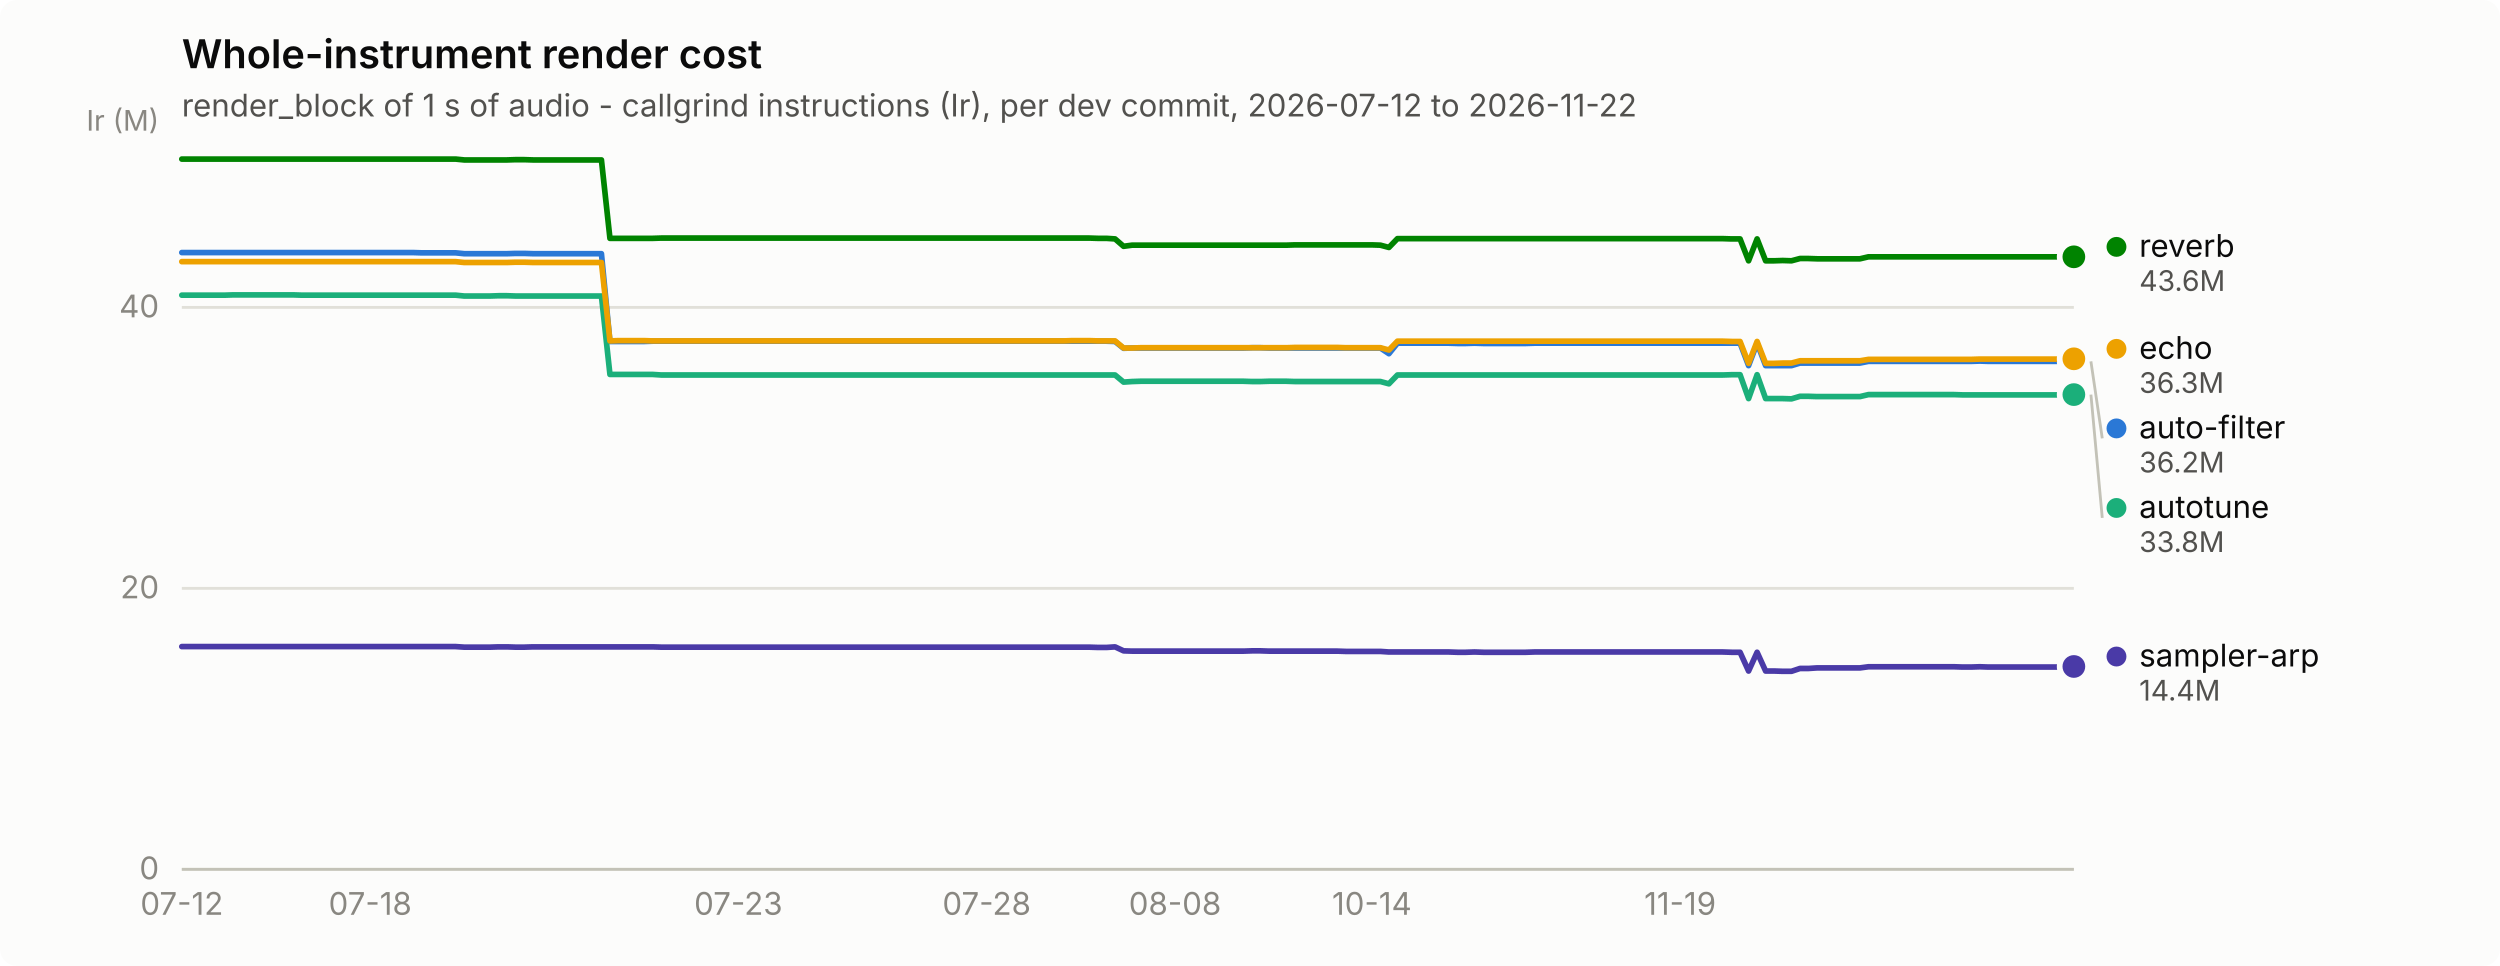
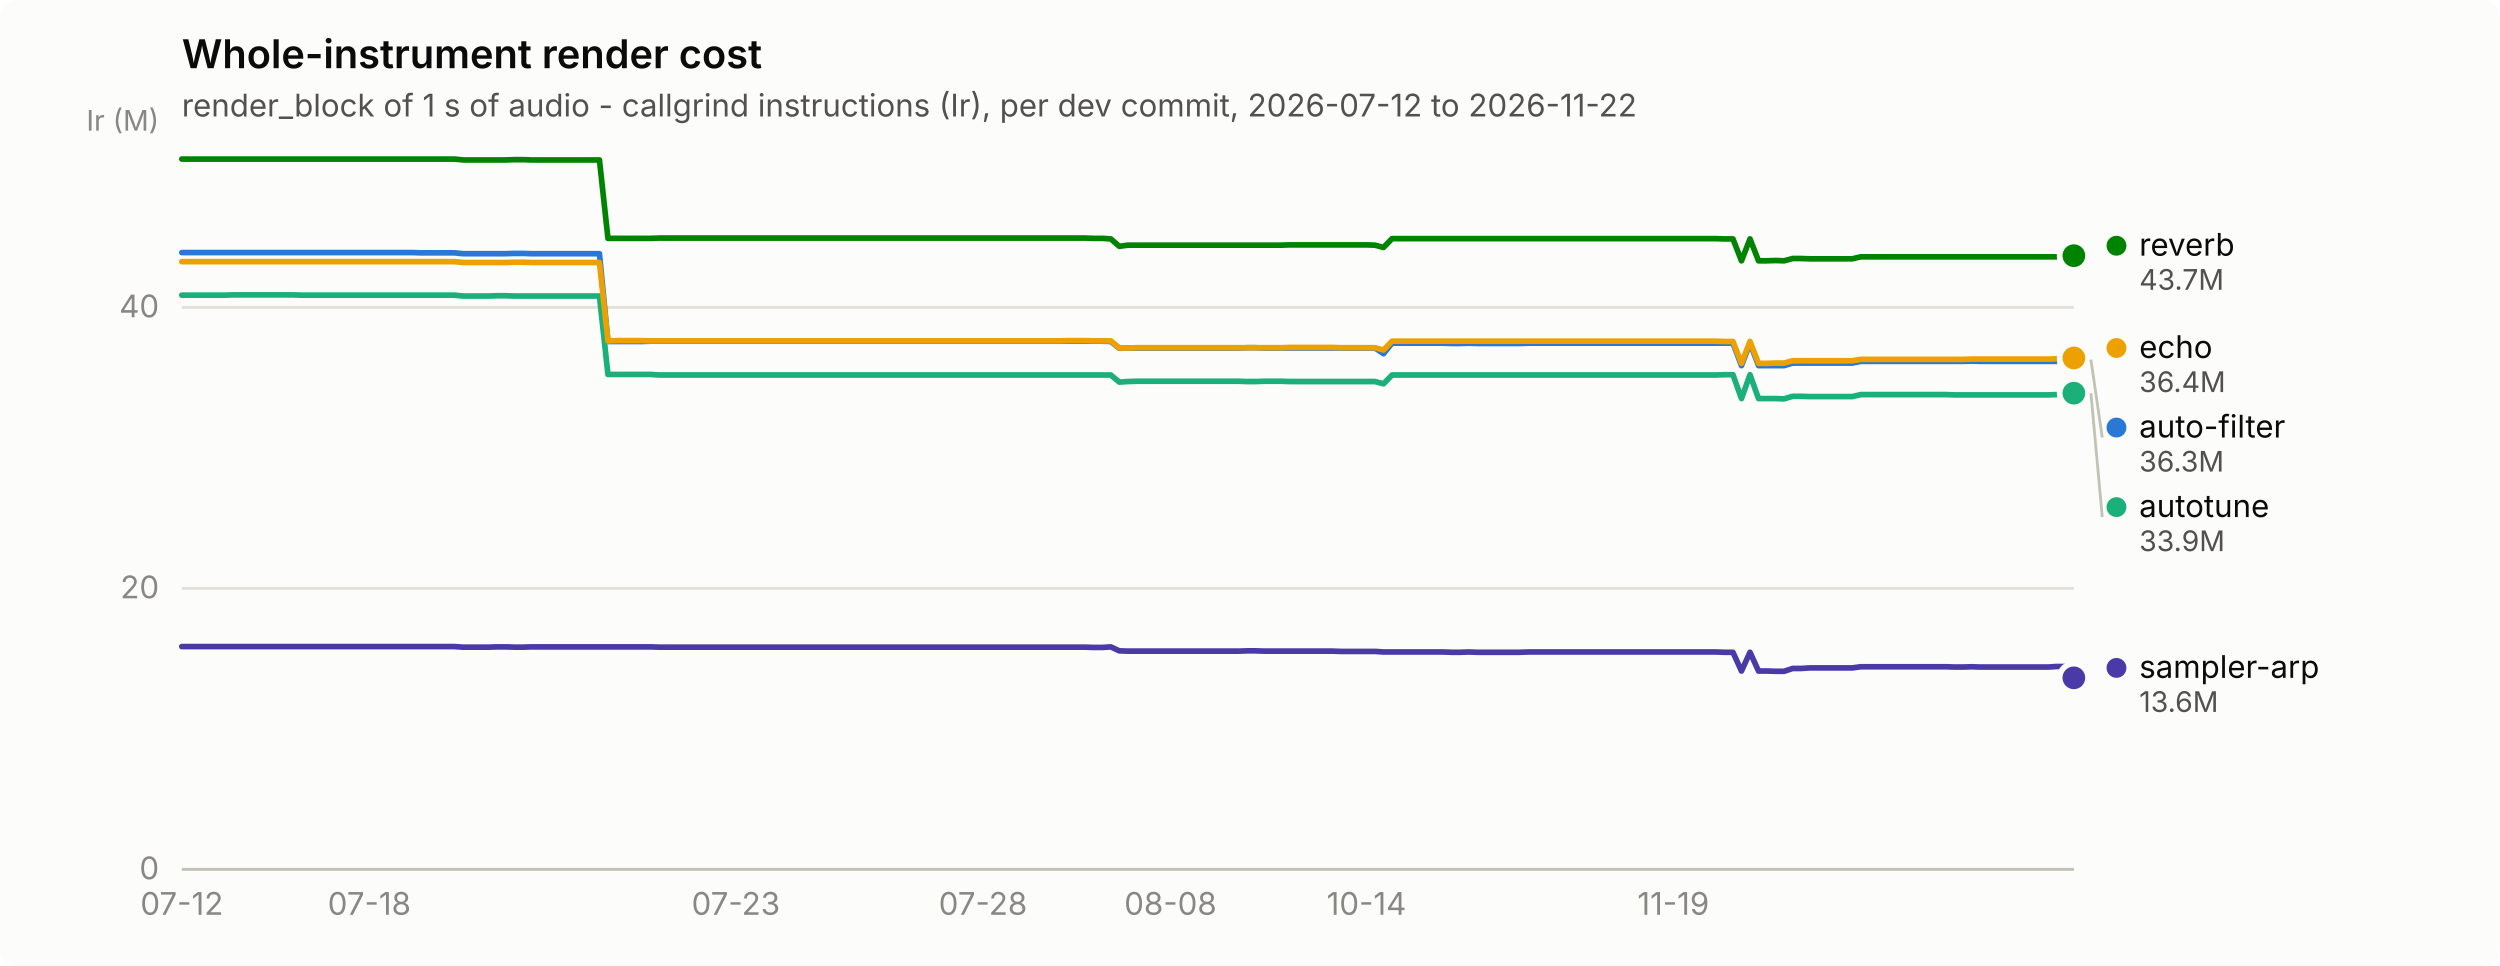
<svg xmlns="http://www.w3.org/2000/svg" width="880" height="340" viewBox="0 0 880 340" role="img" aria-label="Whole-instrument render cost">
  <rect width="880" height="340" rx="6" fill="#fcfcfb" />
  <text x="64" y="24" font-family="system-ui, -apple-system, &quot;Segoe UI&quot;, sans-serif" font-size="14" font-weight="600" fill="#0b0b0b">Whole-instrument render cost</text>
  <text x="64" y="41" font-family="system-ui, -apple-system, &quot;Segoe UI&quot;, sans-serif" font-size="11" fill="#52514e">render_block of 1 s of audio - callgrind instructions (Ir), per dev commit, 2026-07-12 to 2026-11-22</text>
  <line x1="64" y1="306.0" x2="730" y2="306.0" stroke="#e1e0d9" stroke-width="1" />
  <text x="56" y="309.5" text-anchor="end" font-family="system-ui, -apple-system, &quot;Segoe UI&quot;, sans-serif" font-size="11" style="font-variant-numeric: tabular-nums" fill="#898781">0</text>
  <line x1="64" y1="207.1" x2="730" y2="207.1" stroke="#e1e0d9" stroke-width="1" />
  <text x="56" y="210.6" text-anchor="end" font-family="system-ui, -apple-system, &quot;Segoe UI&quot;, sans-serif" font-size="11" style="font-variant-numeric: tabular-nums" fill="#898781">20</text>
  <line x1="64" y1="108.2" x2="730" y2="108.2" stroke="#e1e0d9" stroke-width="1" />
  <text x="56" y="111.7" text-anchor="end" font-family="system-ui, -apple-system, &quot;Segoe UI&quot;, sans-serif" font-size="11" style="font-variant-numeric: tabular-nums" fill="#898781">40</text>
  <text x="56" y="46" text-anchor="end" font-family="system-ui, -apple-system, &quot;Segoe UI&quot;, sans-serif" font-size="10" fill="#898781">Ir (M)</text>
  <line x1="64" y1="306" x2="730" y2="306" stroke="#c3c2b7" stroke-width="1" />
  <text x="64.0" y="322" text-anchor="middle" font-family="system-ui, -apple-system, &quot;Segoe UI&quot;, sans-serif" font-size="11" style="font-variant-numeric: tabular-nums" fill="#898781">07-12</text>
-   <text x="130.3" y="322" text-anchor="middle" font-family="system-ui, -apple-system, &quot;Segoe UI&quot;, sans-serif" font-size="11" style="font-variant-numeric: tabular-nums" fill="#898781">07-18</text>
-   <text x="259.9" y="322" text-anchor="middle" font-family="system-ui, -apple-system, &quot;Segoe UI&quot;, sans-serif" font-size="11" style="font-variant-numeric: tabular-nums" fill="#898781">07-23</text>
-   <text x="347.3" y="322" text-anchor="middle" font-family="system-ui, -apple-system, &quot;Segoe UI&quot;, sans-serif" font-size="11" style="font-variant-numeric: tabular-nums" fill="#898781">07-28</text>
-   <text x="413.6" y="322" text-anchor="middle" font-family="system-ui, -apple-system, &quot;Segoe UI&quot;, sans-serif" font-size="11" style="font-variant-numeric: tabular-nums" fill="#898781">08-08</text>
-   <text x="482.9" y="322" text-anchor="middle" font-family="system-ui, -apple-system, &quot;Segoe UI&quot;, sans-serif" font-size="11" style="font-variant-numeric: tabular-nums" fill="#898781">10-14</text>
-   <text x="591.4" y="322" text-anchor="middle" font-family="system-ui, -apple-system, &quot;Segoe UI&quot;, sans-serif" font-size="11" style="font-variant-numeric: tabular-nums" fill="#898781">11-19</text>
-   <path d="M64.0,88.9 L67.0,88.9 L70.0,88.9 L73.0,88.9 L76.1,88.9 L79.1,88.9 L82.1,88.9 L85.1,88.9 L88.1,88.9 L91.1,88.9 L94.1,88.9 L97.1,88.9 L100.2,88.9 L103.2,88.9 L106.2,88.9 L109.2,88.9 L112.2,88.9 L115.2,88.9 L118.2,88.9 L121.3,88.9 L124.3,88.9 L127.3,88.9 L130.3,88.9 L133.3,88.9 L136.3,88.9 L139.3,88.9 L142.4,88.9 L145.4,88.9 L148.4,89.0 L151.4,89.0 L154.4,89.0 L157.4,89.0 L160.4,89.0 L163.4,89.3 L166.5,89.3 L169.5,89.3 L172.5,89.3 L175.5,89.3 L178.5,89.3 L181.5,89.2 L184.5,89.2 L187.6,89.3 L190.6,89.3 L193.6,89.3 L196.6,89.3 L199.6,89.3 L202.6,89.3 L205.6,89.3 L208.7,89.3 L211.7,89.3 L214.7,120.2 L217.7,120.2 L220.7,120.2 L223.7,120.2 L226.7,120.2 L229.7,120.1 L232.8,120.1 L235.8,120.1 L238.8,120.1 L241.8,120.1 L244.8,120.1 L247.8,120.1 L250.8,120.1 L253.9,120.1 L256.9,120.1 L259.9,120.1 L262.9,120.1 L265.9,120.1 L268.9,120.1 L271.9,120.1 L275.0,120.1 L278.0,120.1 L281.0,120.1 L284.0,120.1 L287.0,120.1 L290.0,120.1 L293.0,120.1 L296.0,120.1 L299.1,120.1 L302.1,120.1 L305.1,120.1 L308.1,120.1 L311.1,120.1 L314.1,120.1 L317.1,120.1 L320.2,120.1 L323.2,120.1 L326.2,120.1 L329.2,120.1 L332.2,120.1 L335.2,120.1 L338.2,120.1 L341.2,120.1 L344.3,120.1 L347.3,120.1 L350.3,120.1 L353.3,120.1 L356.3,120.1 L359.3,120.1 L362.3,120.1 L365.4,120.1 L368.4,120.1 L371.4,120.1 L374.4,120.1 L377.4,120.1 L380.4,120.1 L383.4,120.1 L386.5,120.1 L389.5,120.1 L392.5,120.2 L395.5,122.6 L398.5,122.5 L401.5,122.5 L404.5,122.5 L407.5,122.5 L410.6,122.5 L413.6,122.5 L416.6,122.5 L419.6,122.5 L422.6,122.5 L425.6,122.5 L428.6,122.5 L431.7,122.5 L434.7,122.5 L437.7,122.5 L440.7,122.4 L443.7,122.4 L446.7,122.5 L449.7,122.5 L452.8,122.5 L455.8,122.5 L458.8,122.5 L461.8,122.5 L464.8,122.5 L467.8,122.5 L470.8,122.5 L473.8,122.5 L476.9,122.5 L479.9,122.5 L482.9,122.5 L485.9,122.5 L488.9,124.5 L491.9,120.8 L494.9,120.8 L498.0,120.8 L501.0,120.8 L504.0,120.8 L507.0,120.8 L510.0,120.8 L513.0,120.9 L516.0,120.9 L519.0,120.8 L522.1,120.9 L525.1,120.9 L528.1,120.9 L531.1,120.9 L534.1,120.9 L537.1,120.9 L540.1,120.8 L543.2,120.8 L546.2,120.8 L549.2,120.8 L552.2,120.8 L555.2,120.8 L558.2,120.8 L561.2,120.8 L564.3,120.8 L567.3,120.8 L570.3,120.8 L573.3,120.8 L576.3,120.8 L579.3,120.8 L582.3,120.8 L585.3,120.8 L588.4,120.8 L591.4,120.8 L594.4,120.8 L597.4,120.8 L600.4,120.8 L603.4,120.8 L606.4,120.8 L609.5,120.8 L612.5,120.8 L615.5,128.7 L618.5,120.8 L621.5,128.7 L624.5,128.7 L627.5,128.7 L630.6,128.7 L633.6,127.8 L636.6,127.8 L639.6,127.8 L642.6,127.8 L645.6,127.8 L648.6,127.8 L651.6,127.8 L654.7,127.8 L657.7,127.2 L660.7,127.2 L663.7,127.2 L666.7,127.2 L669.7,127.2 L672.7,127.2 L675.8,127.2 L678.8,127.2 L681.8,127.2 L684.8,127.2 L687.8,127.2 L690.8,127.2 L693.8,127.2 L696.9,127.1 L699.9,127.2 L702.9,127.2 L705.9,127.2 L708.9,127.2 L711.9,127.2 L714.9,127.2 L717.9,127.2 L721.0,127.2 L724.0,127.2 L727.0,127.2 L730.0,127.2" fill="none" stroke="#2a78d6" stroke-width="2" stroke-linejoin="round" stroke-linecap="round" />
-   <circle cx="730.0" cy="127.2" r="6" fill="#fcfcfb" />
-   <circle cx="730.0" cy="127.2" r="4" fill="#2a78d6" />
-   <path d="M64.0,103.9 L67.0,103.9 L70.0,103.9 L73.0,103.9 L76.1,103.9 L79.1,103.9 L82.1,103.8 L85.1,103.8 L88.1,103.8 L91.1,103.8 L94.1,103.8 L97.1,103.8 L100.2,103.8 L103.2,103.8 L106.2,103.9 L109.2,103.9 L112.2,103.9 L115.2,103.9 L118.2,103.9 L121.3,103.9 L124.3,103.9 L127.3,103.9 L130.3,103.9 L133.3,103.9 L136.3,103.9 L139.3,103.9 L142.4,103.9 L145.4,103.9 L148.4,103.9 L151.4,103.9 L154.4,103.9 L157.4,103.9 L160.4,103.9 L163.4,104.2 L166.5,104.2 L169.5,104.2 L172.5,104.2 L175.5,104.1 L178.5,104.1 L181.5,104.2 L184.5,104.2 L187.6,104.2 L190.6,104.2 L193.6,104.2 L196.6,104.2 L199.6,104.2 L202.6,104.2 L205.6,104.2 L208.7,104.2 L211.7,104.2 L214.7,131.8 L217.7,131.8 L220.7,131.8 L223.7,131.8 L226.7,131.8 L229.7,131.8 L232.8,132.0 L235.8,132.0 L238.8,132.0 L241.8,132.0 L244.8,132.0 L247.8,132.0 L250.8,132.0 L253.9,132.0 L256.9,132.0 L259.9,132.0 L262.9,132.0 L265.9,132.0 L268.9,132.0 L271.9,132.0 L275.0,132.0 L278.0,132.0 L281.0,132.0 L284.0,132.0 L287.0,132.0 L290.0,132.0 L293.0,132.0 L296.0,132.0 L299.1,132.0 L302.1,132.0 L305.1,132.0 L308.1,132.0 L311.1,132.0 L314.1,132.0 L317.1,132.0 L320.2,132.0 L323.2,132.0 L326.2,132.0 L329.2,132.0 L332.2,132.0 L335.2,132.0 L338.2,132.0 L341.2,132.0 L344.3,132.0 L347.3,132.0 L350.3,132.0 L353.3,132.0 L356.3,132.0 L359.3,132.0 L362.3,132.0 L365.4,132.0 L368.4,132.0 L371.4,132.0 L374.4,132.0 L377.4,132.0 L380.4,132.0 L383.4,132.0 L386.5,132.0 L389.5,132.0 L392.5,132.0 L395.5,134.5 L398.5,134.3 L401.5,134.2 L404.5,134.2 L407.5,134.2 L410.6,134.2 L413.6,134.2 L416.6,134.2 L419.6,134.2 L422.6,134.2 L425.6,134.2 L428.6,134.2 L431.7,134.2 L434.7,134.2 L437.7,134.2 L440.7,134.3 L443.7,134.3 L446.7,134.2 L449.7,134.2 L452.8,134.2 L455.8,134.3 L458.8,134.3 L461.8,134.3 L464.8,134.3 L467.8,134.3 L470.8,134.3 L473.8,134.3 L476.9,134.3 L479.9,134.3 L482.9,134.3 L485.9,134.3 L488.9,135.1 L491.9,132.0 L494.9,132.0 L498.0,132.0 L501.0,132.0 L504.0,132.0 L507.0,132.0 L510.0,132.0 L513.0,132.0 L516.0,132.0 L519.0,132.0 L522.1,132.0 L525.1,132.0 L528.1,132.0 L531.1,132.0 L534.1,132.0 L537.1,132.0 L540.1,132.0 L543.2,132.0 L546.2,132.0 L549.2,132.0 L552.2,132.0 L555.2,132.0 L558.2,132.0 L561.2,132.0 L564.3,132.0 L567.3,132.0 L570.3,132.0 L573.3,132.0 L576.3,132.0 L579.3,132.0 L582.3,132.0 L585.3,132.0 L588.4,132.0 L591.4,132.0 L594.4,132.0 L597.4,132.0 L600.4,132.0 L603.4,132.0 L606.4,132.0 L609.5,131.9 L612.5,131.9 L615.5,140.3 L618.5,131.9 L621.5,140.3 L624.5,140.3 L627.5,140.3 L630.6,140.4 L633.6,139.5 L636.6,139.5 L639.6,139.6 L642.6,139.6 L645.6,139.6 L648.6,139.6 L651.6,139.6 L654.7,139.6 L657.7,138.9 L660.7,138.9 L663.7,138.9 L666.7,138.9 L669.7,138.9 L672.7,138.9 L675.8,138.9 L678.8,138.9 L681.8,138.9 L684.8,138.9 L687.8,138.9 L690.8,139.0 L693.8,139.0 L696.9,139.0 L699.9,139.0 L702.9,139.0 L705.9,139.0 L708.9,139.0 L711.9,139.0 L714.9,139.0 L717.9,139.0 L721.0,139.0 L724.0,139.0 L727.0,138.9 L730.0,138.9" fill="none" stroke="#1baf7a" stroke-width="2" stroke-linejoin="round" stroke-linecap="round" />
-   <circle cx="730.0" cy="138.9" r="6" fill="#fcfcfb" />
-   <circle cx="730.0" cy="138.9" r="4" fill="#1baf7a" />
-   <path d="M64.0,92.1 L67.0,92.1 L70.0,92.1 L73.0,92.1 L76.1,92.1 L79.1,92.1 L82.1,92.1 L85.1,92.1 L88.1,92.1 L91.1,92.1 L94.1,92.1 L97.1,92.1 L100.2,92.1 L103.2,92.1 L106.2,92.1 L109.2,92.1 L112.2,92.1 L115.2,92.1 L118.2,92.1 L121.3,92.1 L124.3,92.1 L127.3,92.1 L130.3,92.1 L133.3,92.1 L136.3,92.1 L139.3,92.1 L142.4,92.1 L145.4,92.1 L148.4,92.1 L151.4,92.1 L154.4,92.1 L157.4,92.1 L160.4,92.1 L163.4,92.4 L166.5,92.4 L169.5,92.4 L172.5,92.4 L175.5,92.4 L178.5,92.4 L181.5,92.3 L184.5,92.3 L187.6,92.4 L190.6,92.4 L193.6,92.4 L196.6,92.4 L199.6,92.4 L202.6,92.4 L205.6,92.4 L208.7,92.4 L211.7,92.4 L214.7,120.0 L217.7,119.9 L220.7,119.9 L223.7,119.9 L226.7,119.9 L229.7,120.0 L232.8,120.0 L235.8,120.0 L238.8,120.0 L241.8,120.0 L244.8,120.0 L247.8,120.0 L250.8,120.0 L253.9,120.0 L256.9,120.0 L259.9,120.0 L262.9,120.0 L265.9,120.0 L268.9,120.0 L271.9,120.0 L275.0,120.0 L278.0,120.0 L281.0,120.0 L284.0,120.0 L287.0,120.0 L290.0,120.0 L293.0,120.0 L296.0,120.0 L299.1,120.0 L302.1,120.0 L305.1,120.0 L308.1,120.0 L311.1,120.0 L314.1,120.0 L317.1,120.0 L320.2,120.0 L323.2,120.0 L326.2,120.0 L329.2,120.0 L332.2,120.0 L335.2,120.0 L338.2,120.0 L341.2,120.0 L344.3,120.0 L347.3,120.0 L350.3,120.0 L353.3,120.0 L356.3,120.0 L359.3,120.0 L362.3,120.0 L365.4,120.0 L368.4,120.0 L371.4,120.0 L374.4,120.0 L377.4,119.9 L380.4,119.9 L383.4,119.9 L386.5,120.0 L389.5,120.0 L392.5,120.0 L395.5,122.5 L398.5,122.5 L401.5,122.4 L404.5,122.4 L407.5,122.4 L410.6,122.4 L413.6,122.4 L416.6,122.4 L419.6,122.4 L422.6,122.4 L425.6,122.4 L428.6,122.4 L431.7,122.4 L434.7,122.4 L437.7,122.4 L440.7,122.4 L443.7,122.4 L446.7,122.4 L449.7,122.4 L452.8,122.4 L455.8,122.3 L458.8,122.3 L461.8,122.3 L464.8,122.3 L467.8,122.3 L470.8,122.3 L473.8,122.4 L476.9,122.4 L479.9,122.4 L482.9,122.4 L485.9,122.4 L488.9,123.2 L491.9,120.1 L494.9,120.1 L498.0,120.1 L501.0,120.1 L504.0,120.1 L507.0,120.1 L510.0,120.1 L513.0,120.1 L516.0,120.1 L519.0,120.1 L522.1,120.1 L525.1,120.1 L528.1,120.1 L531.1,120.1 L534.1,120.1 L537.1,120.1 L540.1,120.1 L543.2,120.1 L546.2,120.1 L549.2,120.1 L552.2,120.1 L555.2,120.1 L558.2,120.1 L561.2,120.1 L564.3,120.1 L567.3,120.1 L570.3,120.1 L573.3,120.1 L576.3,120.1 L579.3,120.1 L582.3,120.1 L585.3,120.1 L588.4,120.1 L591.4,120.1 L594.4,120.1 L597.4,120.1 L600.4,120.1 L603.4,120.1 L606.4,120.1 L609.5,120.2 L612.5,120.2 L615.5,127.9 L618.5,120.2 L621.5,127.9 L624.5,127.9 L627.5,127.8 L630.6,127.8 L633.6,127.0 L636.6,127.0 L639.6,127.0 L642.6,127.0 L645.6,127.0 L648.6,127.0 L651.6,127.0 L654.7,127.0 L657.7,126.5 L660.7,126.5 L663.7,126.5 L666.7,126.5 L669.7,126.5 L672.7,126.5 L675.8,126.5 L678.8,126.5 L681.8,126.5 L684.8,126.5 L687.8,126.5 L690.8,126.5 L693.8,126.5 L696.9,126.4 L699.9,126.4 L702.9,126.4 L705.9,126.4 L708.9,126.4 L711.9,126.4 L714.9,126.4 L717.9,126.4 L721.0,126.4 L724.0,126.4 L727.0,126.3 L730.0,126.3" fill="none" stroke="#eda100" stroke-width="2" stroke-linejoin="round" stroke-linecap="round" />
-   <circle cx="730.0" cy="126.3" r="6" fill="#fcfcfb" />
-   <circle cx="730.0" cy="126.3" r="4" fill="#eda100" />
-   <path d="M64.0,56.0 L67.0,56.0 L70.0,56.0 L73.0,56.0 L76.1,56.0 L79.1,56.0 L82.1,56.0 L85.1,56.0 L88.1,56.0 L91.1,56.0 L94.1,56.0 L97.1,56.0 L100.2,56.0 L103.2,56.0 L106.2,56.0 L109.2,56.0 L112.2,56.0 L115.2,56.0 L118.2,56.0 L121.3,56.0 L124.3,56.0 L127.3,56.0 L130.3,56.0 L133.3,56.0 L136.3,56.0 L139.3,56.0 L142.4,56.0 L145.4,56.0 L148.4,56.0 L151.4,56.0 L154.4,56.0 L157.4,56.0 L160.4,56.0 L163.4,56.3 L166.5,56.3 L169.5,56.3 L172.5,56.3 L175.5,56.3 L178.5,56.3 L181.5,56.2 L184.5,56.2 L187.6,56.3 L190.6,56.3 L193.6,56.3 L196.6,56.3 L199.6,56.3 L202.6,56.3 L205.6,56.3 L208.7,56.3 L211.7,56.3 L214.7,83.9 L217.7,83.9 L220.7,83.9 L223.7,83.9 L226.7,83.9 L229.7,83.9 L232.8,83.8 L235.8,83.8 L238.8,83.8 L241.8,83.8 L244.8,83.8 L247.8,83.8 L250.8,83.8 L253.9,83.8 L256.9,83.8 L259.9,83.8 L262.9,83.8 L265.9,83.8 L268.9,83.8 L271.9,83.8 L275.0,83.8 L278.0,83.8 L281.0,83.8 L284.0,83.8 L287.0,83.8 L290.0,83.8 L293.0,83.8 L296.0,83.8 L299.1,83.8 L302.1,83.8 L305.1,83.8 L308.1,83.8 L311.1,83.8 L314.1,83.8 L317.1,83.8 L320.2,83.8 L323.2,83.8 L326.2,83.8 L329.2,83.8 L332.2,83.8 L335.2,83.8 L338.2,83.8 L341.2,83.8 L344.3,83.8 L347.3,83.8 L350.3,83.8 L353.3,83.8 L356.3,83.8 L359.3,83.8 L362.3,83.8 L365.4,83.8 L368.4,83.8 L371.4,83.8 L374.4,83.8 L377.4,83.8 L380.4,83.8 L383.4,83.8 L386.5,83.9 L389.5,83.9 L392.5,84.1 L395.5,86.7 L398.5,86.3 L401.5,86.3 L404.5,86.3 L407.5,86.3 L410.6,86.3 L413.6,86.3 L416.6,86.3 L419.6,86.3 L422.6,86.3 L425.6,86.3 L428.6,86.3 L431.7,86.3 L434.7,86.3 L437.7,86.3 L440.7,86.3 L443.7,86.3 L446.7,86.3 L449.7,86.3 L452.8,86.3 L455.8,86.2 L458.8,86.2 L461.8,86.2 L464.8,86.2 L467.8,86.2 L470.8,86.2 L473.8,86.2 L476.9,86.2 L479.9,86.2 L482.9,86.2 L485.9,86.3 L488.9,87.1 L491.9,84.0 L494.9,84.0 L498.0,84.0 L501.0,84.0 L504.0,84.0 L507.0,84.0 L510.0,84.0 L513.0,84.0 L516.0,84.0 L519.0,84.0 L522.1,84.0 L525.1,84.0 L528.1,84.0 L531.1,84.0 L534.1,84.0 L537.1,84.0 L540.1,84.0 L543.2,84.0 L546.2,84.0 L549.2,84.0 L552.2,84.0 L555.2,84.0 L558.2,84.0 L561.2,84.0 L564.3,84.0 L567.3,84.0 L570.3,84.0 L573.3,84.0 L576.3,84.0 L579.3,84.0 L582.3,84.0 L585.3,84.0 L588.4,84.0 L591.4,84.0 L594.4,84.0 L597.4,84.0 L600.4,84.0 L603.4,84.0 L606.4,84.0 L609.5,84.1 L612.5,84.1 L615.5,91.8 L618.5,84.1 L621.5,91.8 L624.5,91.8 L627.5,91.7 L630.6,91.8 L633.6,91.0 L636.6,91.0 L639.6,91.1 L642.6,91.1 L645.6,91.1 L648.6,91.1 L651.6,91.1 L654.7,91.1 L657.7,90.4 L660.7,90.4 L663.7,90.4 L666.7,90.4 L669.7,90.4 L672.7,90.4 L675.8,90.4 L678.8,90.4 L681.8,90.4 L684.8,90.4 L687.8,90.4 L690.8,90.4 L693.8,90.4 L696.9,90.4 L699.9,90.4 L702.9,90.4 L705.9,90.4 L708.9,90.4 L711.9,90.4 L714.9,90.4 L717.9,90.4 L721.0,90.4 L724.0,90.4 L727.0,90.4 L730.0,90.4" fill="none" stroke="#008300" stroke-width="2" stroke-linejoin="round" stroke-linecap="round" />
-   <circle cx="730.0" cy="90.4" r="6" fill="#fcfcfb" />
-   <circle cx="730.0" cy="90.4" r="4" fill="#008300" />
-   <path d="M64.0,227.6 L67.0,227.6 L70.0,227.6 L73.0,227.6 L76.1,227.6 L79.1,227.6 L82.1,227.6 L85.1,227.6 L88.1,227.6 L91.1,227.6 L94.1,227.6 L97.1,227.6 L100.2,227.6 L103.2,227.6 L106.2,227.6 L109.2,227.6 L112.2,227.6 L115.2,227.6 L118.2,227.6 L121.3,227.6 L124.3,227.6 L127.3,227.6 L130.3,227.6 L133.3,227.6 L136.3,227.6 L139.3,227.6 L142.4,227.6 L145.4,227.6 L148.4,227.6 L151.4,227.6 L154.4,227.6 L157.4,227.6 L160.4,227.6 L163.4,227.8 L166.5,227.8 L169.5,227.8 L172.5,227.8 L175.5,227.7 L178.5,227.7 L181.5,227.8 L184.5,227.8 L187.6,227.7 L190.6,227.7 L193.6,227.7 L196.6,227.7 L199.6,227.7 L202.6,227.7 L205.6,227.7 L208.7,227.7 L211.7,227.7 L214.7,227.7 L217.7,227.7 L220.7,227.7 L223.7,227.7 L226.7,227.7 L229.7,227.7 L232.8,227.8 L235.8,227.8 L238.8,227.8 L241.8,227.8 L244.8,227.8 L247.8,227.8 L250.8,227.8 L253.9,227.8 L256.9,227.8 L259.9,227.8 L262.9,227.8 L265.9,227.8 L268.9,227.8 L271.9,227.8 L275.0,227.8 L278.0,227.8 L281.0,227.8 L284.0,227.8 L287.0,227.8 L290.0,227.8 L293.0,227.8 L296.0,227.8 L299.1,227.8 L302.1,227.8 L305.1,227.8 L308.1,227.8 L311.1,227.8 L314.1,227.8 L317.1,227.8 L320.2,227.8 L323.2,227.8 L326.2,227.8 L329.2,227.8 L332.2,227.8 L335.2,227.8 L338.2,227.8 L341.2,227.8 L344.3,227.8 L347.3,227.8 L350.3,227.8 L353.3,227.8 L356.3,227.8 L359.3,227.8 L362.3,227.8 L365.4,227.8 L368.4,227.8 L371.4,227.8 L374.4,227.8 L377.4,227.8 L380.4,227.8 L383.4,227.8 L386.5,227.9 L389.5,227.9 L392.5,227.7 L395.5,229.1 L398.5,229.2 L401.5,229.2 L404.5,229.2 L407.5,229.2 L410.6,229.2 L413.6,229.2 L416.6,229.2 L419.6,229.2 L422.6,229.2 L425.6,229.2 L428.6,229.2 L431.7,229.2 L434.7,229.2 L437.7,229.2 L440.7,229.1 L443.7,229.1 L446.7,229.2 L449.7,229.2 L452.8,229.2 L455.8,229.2 L458.8,229.2 L461.8,229.2 L464.8,229.2 L467.8,229.2 L470.8,229.2 L473.8,229.3 L476.9,229.3 L479.9,229.3 L482.9,229.3 L485.9,229.3 L488.9,229.5 L491.9,229.5 L494.9,229.5 L498.0,229.5 L501.0,229.5 L504.0,229.5 L507.0,229.5 L510.0,229.5 L513.0,229.6 L516.0,229.6 L519.0,229.5 L522.1,229.6 L525.1,229.6 L528.1,229.6 L531.1,229.6 L534.1,229.6 L537.1,229.6 L540.1,229.5 L543.2,229.5 L546.2,229.5 L549.2,229.5 L552.2,229.5 L555.2,229.5 L558.2,229.5 L561.2,229.5 L564.3,229.5 L567.3,229.5 L570.3,229.5 L573.3,229.5 L576.3,229.5 L579.3,229.5 L582.3,229.5 L585.3,229.5 L588.4,229.5 L591.4,229.5 L594.4,229.5 L597.4,229.5 L600.4,229.5 L603.4,229.5 L606.4,229.5 L609.5,229.6 L612.5,229.6 L615.5,236.2 L618.5,229.6 L621.5,236.2 L624.5,236.2 L627.5,236.3 L630.6,236.3 L633.6,235.3 L636.6,235.3 L639.6,235.1 L642.6,235.1 L645.6,235.1 L648.6,235.1 L651.6,235.1 L654.7,235.1 L657.7,234.7 L660.7,234.7 L663.7,234.7 L666.7,234.7 L669.7,234.7 L672.7,234.7 L675.8,234.7 L678.8,234.7 L681.8,234.7 L684.8,234.7 L687.8,234.7 L690.8,234.8 L693.8,234.8 L696.9,234.7 L699.9,234.8 L702.9,234.8 L705.9,234.8 L708.9,234.8 L711.9,234.8 L714.9,234.8 L717.9,234.8 L721.0,234.8 L724.0,234.8 L727.0,234.6 L730.0,234.6" fill="none" stroke="#4a3aa7" stroke-width="2" stroke-linejoin="round" stroke-linecap="round" />
-   <circle cx="730.0" cy="234.6" r="6" fill="#fcfcfb" />
-   <circle cx="730.0" cy="234.6" r="4" fill="#4a3aa7" />
-   <circle cx="745.0" cy="86.9" r="3.5" fill="#008300" />
-   <text x="753.0" y="90.4" font-family="system-ui, -apple-system, &quot;Segoe UI&quot;, sans-serif" font-size="11" fill="#0b0b0b">reverb</text>
-   <text x="753.0" y="102.4" font-family="system-ui, -apple-system, &quot;Segoe UI&quot;, sans-serif" font-size="10" style="font-variant-numeric: tabular-nums" fill="#52514e">43.6M</text>
-   <circle cx="745.0" cy="122.8" r="3.5" fill="#eda100" />
-   <text x="753.0" y="126.3" font-family="system-ui, -apple-system, &quot;Segoe UI&quot;, sans-serif" font-size="11" fill="#0b0b0b">echo</text>
-   <text x="753.0" y="138.3" font-family="system-ui, -apple-system, &quot;Segoe UI&quot;, sans-serif" font-size="10" style="font-variant-numeric: tabular-nums" fill="#52514e">36.3M</text>
-   <line x1="736.0" y1="127.2" x2="740.0" y2="154.3" stroke="#c3c2b7" stroke-width="1" />
-   <circle cx="745.0" cy="150.8" r="3.5" fill="#2a78d6" />
-   <text x="753.0" y="154.3" font-family="system-ui, -apple-system, &quot;Segoe UI&quot;, sans-serif" font-size="11" fill="#0b0b0b">auto-filter</text>
-   <text x="753.0" y="166.3" font-family="system-ui, -apple-system, &quot;Segoe UI&quot;, sans-serif" font-size="10" style="font-variant-numeric: tabular-nums" fill="#52514e">36.2M</text>
-   <line x1="736.0" y1="138.9" x2="740.0" y2="182.3" stroke="#c3c2b7" stroke-width="1" />
-   <circle cx="745.0" cy="178.8" r="3.5" fill="#1baf7a" />
-   <text x="753.0" y="182.3" font-family="system-ui, -apple-system, &quot;Segoe UI&quot;, sans-serif" font-size="11" fill="#0b0b0b">autotune</text>
-   <text x="753.0" y="194.3" font-family="system-ui, -apple-system, &quot;Segoe UI&quot;, sans-serif" font-size="10" style="font-variant-numeric: tabular-nums" fill="#52514e">33.8M</text>
-   <circle cx="745.0" cy="231.1" r="3.5" fill="#4a3aa7" />
-   <text x="753.0" y="234.6" font-family="system-ui, -apple-system, &quot;Segoe UI&quot;, sans-serif" font-size="11" fill="#0b0b0b">sampler-arp</text>
-   <text x="753.0" y="246.6" font-family="system-ui, -apple-system, &quot;Segoe UI&quot;, sans-serif" font-size="10" style="font-variant-numeric: tabular-nums" fill="#52514e">14.4M</text>
+   <text x="130.0" y="322" text-anchor="middle" font-family="system-ui, -apple-system, &quot;Segoe UI&quot;, sans-serif" font-size="11" style="font-variant-numeric: tabular-nums" fill="#898781">07-18</text>
+   <text x="259.0" y="322" text-anchor="middle" font-family="system-ui, -apple-system, &quot;Segoe UI&quot;, sans-serif" font-size="11" style="font-variant-numeric: tabular-nums" fill="#898781">07-23</text>
+   <text x="346.0" y="322" text-anchor="middle" font-family="system-ui, -apple-system, &quot;Segoe UI&quot;, sans-serif" font-size="11" style="font-variant-numeric: tabular-nums" fill="#898781">07-28</text>
+   <text x="412.0" y="322" text-anchor="middle" font-family="system-ui, -apple-system, &quot;Segoe UI&quot;, sans-serif" font-size="11" style="font-variant-numeric: tabular-nums" fill="#898781">08-08</text>
+   <text x="481.0" y="322" text-anchor="middle" font-family="system-ui, -apple-system, &quot;Segoe UI&quot;, sans-serif" font-size="11" style="font-variant-numeric: tabular-nums" fill="#898781">10-14</text>
+   <text x="589.0" y="322" text-anchor="middle" font-family="system-ui, -apple-system, &quot;Segoe UI&quot;, sans-serif" font-size="11" style="font-variant-numeric: tabular-nums" fill="#898781">11-19</text>
+   <path d="M64.0,88.9 L67.0,88.9 L70.0,88.9 L73.0,88.9 L76.0,88.9 L79.0,88.9 L82.0,88.9 L85.0,88.9 L88.0,88.9 L91.0,88.9 L94.0,88.9 L97.0,88.9 L100.0,88.9 L103.0,88.9 L106.0,88.9 L109.0,88.9 L112.0,88.9 L115.0,88.9 L118.0,88.9 L121.0,88.9 L124.0,88.9 L127.0,88.9 L130.0,88.9 L133.0,88.9 L136.0,88.9 L139.0,88.9 L142.0,88.9 L145.0,88.9 L148.0,89.0 L151.0,89.0 L154.0,89.0 L157.0,89.0 L160.0,89.0 L163.0,89.3 L166.0,89.3 L169.0,89.3 L172.0,89.3 L175.0,89.3 L178.0,89.3 L181.0,89.2 L184.0,89.2 L187.0,89.3 L190.0,89.3 L193.0,89.3 L196.0,89.3 L199.0,89.3 L202.0,89.3 L205.0,89.3 L208.0,89.3 L211.0,89.3 L214.0,120.2 L217.0,120.2 L220.0,120.2 L223.0,120.2 L226.0,120.2 L229.0,120.1 L232.0,120.1 L235.0,120.1 L238.0,120.1 L241.0,120.1 L244.0,120.1 L247.0,120.1 L250.0,120.1 L253.0,120.1 L256.0,120.1 L259.0,120.1 L262.0,120.1 L265.0,120.1 L268.0,120.1 L271.0,120.1 L274.0,120.1 L277.0,120.1 L280.0,120.1 L283.0,120.1 L286.0,120.1 L289.0,120.1 L292.0,120.1 L295.0,120.1 L298.0,120.1 L301.0,120.1 L304.0,120.1 L307.0,120.1 L310.0,120.1 L313.0,120.1 L316.0,120.1 L319.0,120.1 L322.0,120.1 L325.0,120.1 L328.0,120.1 L331.0,120.1 L334.0,120.1 L337.0,120.1 L340.0,120.1 L343.0,120.1 L346.0,120.1 L349.0,120.1 L352.0,120.1 L355.0,120.1 L358.0,120.1 L361.0,120.1 L364.0,120.1 L367.0,120.1 L370.0,120.1 L373.0,120.1 L376.0,120.1 L379.0,120.1 L382.0,120.1 L385.0,120.1 L388.0,120.1 L391.0,120.2 L394.0,122.6 L397.0,122.5 L400.0,122.5 L403.0,122.5 L406.0,122.5 L409.0,122.5 L412.0,122.5 L415.0,122.5 L418.0,122.5 L421.0,122.5 L424.0,122.5 L427.0,122.5 L430.0,122.5 L433.0,122.5 L436.0,122.5 L439.0,122.4 L442.0,122.4 L445.0,122.5 L448.0,122.5 L451.0,122.5 L454.0,122.5 L457.0,122.5 L460.0,122.5 L463.0,122.5 L466.0,122.5 L469.0,122.5 L472.0,122.5 L475.0,122.5 L478.0,122.5 L481.0,122.5 L484.0,122.5 L487.0,124.5 L490.0,120.8 L493.0,120.8 L496.0,120.8 L499.0,120.8 L502.0,120.8 L505.0,120.8 L508.0,120.8 L511.0,120.9 L514.0,120.9 L517.0,120.8 L520.0,120.9 L523.0,120.9 L526.0,120.9 L529.0,120.9 L532.0,120.9 L535.0,120.9 L538.0,120.8 L541.0,120.8 L544.0,120.8 L547.0,120.8 L550.0,120.8 L553.0,120.8 L556.0,120.8 L559.0,120.8 L562.0,120.8 L565.0,120.8 L568.0,120.8 L571.0,120.8 L574.0,120.8 L577.0,120.8 L580.0,120.8 L583.0,120.8 L586.0,120.8 L589.0,120.8 L592.0,120.8 L595.0,120.8 L598.0,120.8 L601.0,120.8 L604.0,120.8 L607.0,120.8 L610.0,120.8 L613.0,128.7 L616.0,120.8 L619.0,128.7 L622.0,128.7 L625.0,128.7 L628.0,128.7 L631.0,127.8 L634.0,127.8 L637.0,127.8 L640.0,127.8 L643.0,127.8 L646.0,127.8 L649.0,127.8 L652.0,127.8 L655.0,127.2 L658.0,127.2 L661.0,127.2 L664.0,127.2 L667.0,127.2 L670.0,127.2 L673.0,127.2 L676.0,127.2 L679.0,127.2 L682.0,127.2 L685.0,127.2 L688.0,127.2 L691.0,127.2 L694.0,127.1 L697.0,127.2 L700.0,127.2 L703.0,127.2 L706.0,127.2 L709.0,127.2 L712.0,127.2 L715.0,127.2 L718.0,127.2 L721.0,127.2 L724.0,127.2 L727.0,127.2 L730.0,126.6" fill="none" stroke="#2a78d6" stroke-width="2" stroke-linejoin="round" stroke-linecap="round" />
+   <circle cx="730.0" cy="126.6" r="6" fill="#fcfcfb" />
+   <circle cx="730.0" cy="126.6" r="4" fill="#2a78d6" />
+   <path d="M64.0,103.9 L67.0,103.9 L70.0,103.9 L73.0,103.9 L76.0,103.9 L79.0,103.9 L82.0,103.8 L85.0,103.8 L88.0,103.8 L91.0,103.8 L94.0,103.8 L97.0,103.8 L100.0,103.8 L103.0,103.8 L106.0,103.9 L109.0,103.9 L112.0,103.9 L115.0,103.9 L118.0,103.9 L121.0,103.9 L124.0,103.9 L127.0,103.9 L130.0,103.9 L133.0,103.9 L136.0,103.9 L139.0,103.9 L142.0,103.9 L145.0,103.9 L148.0,103.9 L151.0,103.9 L154.0,103.9 L157.0,103.9 L160.0,103.9 L163.0,104.2 L166.0,104.2 L169.0,104.2 L172.0,104.2 L175.0,104.1 L178.0,104.1 L181.0,104.2 L184.0,104.2 L187.0,104.2 L190.0,104.2 L193.0,104.2 L196.0,104.2 L199.0,104.2 L202.0,104.2 L205.0,104.2 L208.0,104.2 L211.0,104.2 L214.0,131.8 L217.0,131.8 L220.0,131.8 L223.0,131.8 L226.0,131.8 L229.0,131.8 L232.0,132.0 L235.0,132.0 L238.0,132.0 L241.0,132.0 L244.0,132.0 L247.0,132.0 L250.0,132.0 L253.0,132.0 L256.0,132.0 L259.0,132.0 L262.0,132.0 L265.0,132.0 L268.0,132.0 L271.0,132.0 L274.0,132.0 L277.0,132.0 L280.0,132.0 L283.0,132.0 L286.0,132.0 L289.0,132.0 L292.0,132.0 L295.0,132.0 L298.0,132.0 L301.0,132.0 L304.0,132.0 L307.0,132.0 L310.0,132.0 L313.0,132.0 L316.0,132.0 L319.0,132.0 L322.0,132.0 L325.0,132.0 L328.0,132.0 L331.0,132.0 L334.0,132.0 L337.0,132.0 L340.0,132.0 L343.0,132.0 L346.0,132.0 L349.0,132.0 L352.0,132.0 L355.0,132.0 L358.0,132.0 L361.0,132.0 L364.0,132.0 L367.0,132.0 L370.0,132.0 L373.0,132.0 L376.0,132.0 L379.0,132.0 L382.0,132.0 L385.0,132.0 L388.0,132.0 L391.0,132.0 L394.0,134.5 L397.0,134.3 L400.0,134.2 L403.0,134.2 L406.0,134.2 L409.0,134.2 L412.0,134.2 L415.0,134.2 L418.0,134.2 L421.0,134.2 L424.0,134.2 L427.0,134.2 L430.0,134.2 L433.0,134.2 L436.0,134.2 L439.0,134.3 L442.0,134.3 L445.0,134.2 L448.0,134.2 L451.0,134.2 L454.0,134.3 L457.0,134.3 L460.0,134.3 L463.0,134.3 L466.0,134.3 L469.0,134.3 L472.0,134.3 L475.0,134.3 L478.0,134.3 L481.0,134.3 L484.0,134.3 L487.0,135.1 L490.0,132.0 L493.0,132.0 L496.0,132.0 L499.0,132.0 L502.0,132.0 L505.0,132.0 L508.0,132.0 L511.0,132.0 L514.0,132.0 L517.0,132.0 L520.0,132.0 L523.0,132.0 L526.0,132.0 L529.0,132.0 L532.0,132.0 L535.0,132.0 L538.0,132.0 L541.0,132.0 L544.0,132.0 L547.0,132.0 L550.0,132.0 L553.0,132.0 L556.0,132.0 L559.0,132.0 L562.0,132.0 L565.0,132.0 L568.0,132.0 L571.0,132.0 L574.0,132.0 L577.0,132.0 L580.0,132.0 L583.0,132.0 L586.0,132.0 L589.0,132.0 L592.0,132.0 L595.0,132.0 L598.0,132.0 L601.0,132.0 L604.0,132.0 L607.0,131.9 L610.0,131.9 L613.0,140.3 L616.0,131.9 L619.0,140.3 L622.0,140.3 L625.0,140.3 L628.0,140.4 L631.0,139.5 L634.0,139.5 L637.0,139.6 L640.0,139.6 L643.0,139.6 L646.0,139.6 L649.0,139.6 L652.0,139.6 L655.0,138.9 L658.0,138.9 L661.0,138.9 L664.0,138.9 L667.0,138.9 L670.0,138.9 L673.0,138.9 L676.0,138.9 L679.0,138.9 L682.0,138.9 L685.0,138.9 L688.0,139.0 L691.0,139.0 L694.0,139.0 L697.0,139.0 L700.0,139.0 L703.0,139.0 L706.0,139.0 L709.0,139.0 L712.0,139.0 L715.0,139.0 L718.0,139.0 L721.0,139.0 L724.0,138.9 L727.0,138.9 L730.0,138.4" fill="none" stroke="#1baf7a" stroke-width="2" stroke-linejoin="round" stroke-linecap="round" />
+   <circle cx="730.0" cy="138.4" r="6" fill="#fcfcfb" />
+   <circle cx="730.0" cy="138.4" r="4" fill="#1baf7a" />
+   <path d="M64.0,92.1 L67.0,92.1 L70.0,92.1 L73.0,92.1 L76.0,92.1 L79.0,92.1 L82.0,92.1 L85.0,92.1 L88.0,92.1 L91.0,92.1 L94.0,92.1 L97.0,92.1 L100.0,92.1 L103.0,92.1 L106.0,92.1 L109.0,92.1 L112.0,92.1 L115.0,92.1 L118.0,92.1 L121.0,92.1 L124.0,92.1 L127.0,92.1 L130.0,92.1 L133.0,92.1 L136.0,92.1 L139.0,92.1 L142.0,92.1 L145.0,92.1 L148.0,92.1 L151.0,92.1 L154.0,92.1 L157.0,92.1 L160.0,92.1 L163.0,92.4 L166.0,92.4 L169.0,92.4 L172.0,92.4 L175.0,92.4 L178.0,92.4 L181.0,92.3 L184.0,92.3 L187.0,92.4 L190.0,92.4 L193.0,92.4 L196.0,92.4 L199.0,92.4 L202.0,92.4 L205.0,92.4 L208.0,92.4 L211.0,92.4 L214.0,120.0 L217.0,119.9 L220.0,119.9 L223.0,119.9 L226.0,119.9 L229.0,120.0 L232.0,120.0 L235.0,120.0 L238.0,120.0 L241.0,120.0 L244.0,120.0 L247.0,120.0 L250.0,120.0 L253.0,120.0 L256.0,120.0 L259.0,120.0 L262.0,120.0 L265.0,120.0 L268.0,120.0 L271.0,120.0 L274.0,120.0 L277.0,120.0 L280.0,120.0 L283.0,120.0 L286.0,120.0 L289.0,120.0 L292.0,120.0 L295.0,120.0 L298.0,120.0 L301.0,120.0 L304.0,120.0 L307.0,120.0 L310.0,120.0 L313.0,120.0 L316.0,120.0 L319.0,120.0 L322.0,120.0 L325.0,120.0 L328.0,120.0 L331.0,120.0 L334.0,120.0 L337.0,120.0 L340.0,120.0 L343.0,120.0 L346.0,120.0 L349.0,120.0 L352.0,120.0 L355.0,120.0 L358.0,120.0 L361.0,120.0 L364.0,120.0 L367.0,120.0 L370.0,120.0 L373.0,120.0 L376.0,119.9 L379.0,119.9 L382.0,119.9 L385.0,120.0 L388.0,120.0 L391.0,120.0 L394.0,122.5 L397.0,122.5 L400.0,122.4 L403.0,122.4 L406.0,122.4 L409.0,122.4 L412.0,122.4 L415.0,122.4 L418.0,122.4 L421.0,122.4 L424.0,122.4 L427.0,122.4 L430.0,122.4 L433.0,122.4 L436.0,122.4 L439.0,122.4 L442.0,122.4 L445.0,122.4 L448.0,122.4 L451.0,122.4 L454.0,122.3 L457.0,122.3 L460.0,122.3 L463.0,122.3 L466.0,122.3 L469.0,122.3 L472.0,122.4 L475.0,122.4 L478.0,122.4 L481.0,122.4 L484.0,122.4 L487.0,123.2 L490.0,120.1 L493.0,120.1 L496.0,120.1 L499.0,120.1 L502.0,120.1 L505.0,120.1 L508.0,120.1 L511.0,120.1 L514.0,120.1 L517.0,120.1 L520.0,120.1 L523.0,120.1 L526.0,120.1 L529.0,120.1 L532.0,120.1 L535.0,120.1 L538.0,120.1 L541.0,120.1 L544.0,120.1 L547.0,120.1 L550.0,120.1 L553.0,120.1 L556.0,120.1 L559.0,120.1 L562.0,120.1 L565.0,120.1 L568.0,120.1 L571.0,120.1 L574.0,120.1 L577.0,120.1 L580.0,120.1 L583.0,120.1 L586.0,120.1 L589.0,120.1 L592.0,120.1 L595.0,120.1 L598.0,120.1 L601.0,120.1 L604.0,120.1 L607.0,120.2 L610.0,120.2 L613.0,127.9 L616.0,120.2 L619.0,127.9 L622.0,127.9 L625.0,127.8 L628.0,127.8 L631.0,127.0 L634.0,127.0 L637.0,127.0 L640.0,127.0 L643.0,127.0 L646.0,127.0 L649.0,127.0 L652.0,127.0 L655.0,126.5 L658.0,126.5 L661.0,126.5 L664.0,126.5 L667.0,126.5 L670.0,126.5 L673.0,126.5 L676.0,126.5 L679.0,126.5 L682.0,126.5 L685.0,126.5 L688.0,126.5 L691.0,126.5 L694.0,126.4 L697.0,126.4 L700.0,126.4 L703.0,126.4 L706.0,126.4 L709.0,126.4 L712.0,126.4 L715.0,126.4 L718.0,126.4 L721.0,126.4 L724.0,126.3 L727.0,126.3 L730.0,126.0" fill="none" stroke="#eda100" stroke-width="2" stroke-linejoin="round" stroke-linecap="round" />
+   <circle cx="730.0" cy="126.0" r="6" fill="#fcfcfb" />
+   <circle cx="730.0" cy="126.0" r="4" fill="#eda100" />
+   <path d="M64.0,56.0 L67.0,56.0 L70.0,56.0 L73.0,56.0 L76.0,56.0 L79.0,56.0 L82.0,56.0 L85.0,56.0 L88.0,56.0 L91.0,56.0 L94.0,56.0 L97.0,56.0 L100.0,56.0 L103.0,56.0 L106.0,56.0 L109.0,56.0 L112.0,56.0 L115.0,56.0 L118.0,56.0 L121.0,56.0 L124.0,56.0 L127.0,56.0 L130.0,56.0 L133.0,56.0 L136.0,56.0 L139.0,56.0 L142.0,56.0 L145.0,56.0 L148.0,56.0 L151.0,56.0 L154.0,56.0 L157.0,56.0 L160.0,56.0 L163.0,56.3 L166.0,56.3 L169.0,56.3 L172.0,56.3 L175.0,56.3 L178.0,56.3 L181.0,56.2 L184.0,56.2 L187.0,56.3 L190.0,56.3 L193.0,56.3 L196.0,56.3 L199.0,56.3 L202.0,56.3 L205.0,56.3 L208.0,56.3 L211.0,56.3 L214.0,83.9 L217.0,83.9 L220.0,83.9 L223.0,83.9 L226.0,83.9 L229.0,83.9 L232.0,83.8 L235.0,83.8 L238.0,83.8 L241.0,83.8 L244.0,83.8 L247.0,83.8 L250.0,83.8 L253.0,83.8 L256.0,83.8 L259.0,83.8 L262.0,83.8 L265.0,83.8 L268.0,83.8 L271.0,83.8 L274.0,83.8 L277.0,83.8 L280.0,83.8 L283.0,83.8 L286.0,83.8 L289.0,83.8 L292.0,83.8 L295.0,83.8 L298.0,83.8 L301.0,83.8 L304.0,83.8 L307.0,83.8 L310.0,83.8 L313.0,83.8 L316.0,83.8 L319.0,83.8 L322.0,83.8 L325.0,83.8 L328.0,83.8 L331.0,83.8 L334.0,83.8 L337.0,83.8 L340.0,83.8 L343.0,83.8 L346.0,83.8 L349.0,83.8 L352.0,83.8 L355.0,83.8 L358.0,83.8 L361.0,83.8 L364.0,83.8 L367.0,83.8 L370.0,83.8 L373.0,83.8 L376.0,83.8 L379.0,83.8 L382.0,83.8 L385.0,83.9 L388.0,83.9 L391.0,84.1 L394.0,86.7 L397.0,86.3 L400.0,86.3 L403.0,86.3 L406.0,86.3 L409.0,86.3 L412.0,86.3 L415.0,86.3 L418.0,86.3 L421.0,86.3 L424.0,86.3 L427.0,86.3 L430.0,86.3 L433.0,86.3 L436.0,86.3 L439.0,86.3 L442.0,86.3 L445.0,86.3 L448.0,86.3 L451.0,86.3 L454.0,86.2 L457.0,86.2 L460.0,86.2 L463.0,86.2 L466.0,86.2 L469.0,86.2 L472.0,86.2 L475.0,86.2 L478.0,86.2 L481.0,86.2 L484.0,86.3 L487.0,87.1 L490.0,84.0 L493.0,84.0 L496.0,84.0 L499.0,84.0 L502.0,84.0 L505.0,84.0 L508.0,84.0 L511.0,84.0 L514.0,84.0 L517.0,84.0 L520.0,84.0 L523.0,84.0 L526.0,84.0 L529.0,84.0 L532.0,84.0 L535.0,84.0 L538.0,84.0 L541.0,84.0 L544.0,84.0 L547.0,84.0 L550.0,84.0 L553.0,84.0 L556.0,84.0 L559.0,84.0 L562.0,84.0 L565.0,84.0 L568.0,84.0 L571.0,84.0 L574.0,84.0 L577.0,84.0 L580.0,84.0 L583.0,84.0 L586.0,84.0 L589.0,84.0 L592.0,84.0 L595.0,84.0 L598.0,84.0 L601.0,84.0 L604.0,84.0 L607.0,84.1 L610.0,84.1 L613.0,91.8 L616.0,84.1 L619.0,91.8 L622.0,91.8 L625.0,91.7 L628.0,91.8 L631.0,91.0 L634.0,91.0 L637.0,91.1 L640.0,91.1 L643.0,91.1 L646.0,91.1 L649.0,91.1 L652.0,91.1 L655.0,90.4 L658.0,90.4 L661.0,90.4 L664.0,90.4 L667.0,90.4 L670.0,90.4 L673.0,90.4 L676.0,90.4 L679.0,90.4 L682.0,90.4 L685.0,90.4 L688.0,90.4 L691.0,90.4 L694.0,90.4 L697.0,90.4 L700.0,90.4 L703.0,90.4 L706.0,90.4 L709.0,90.4 L712.0,90.4 L715.0,90.4 L718.0,90.4 L721.0,90.4 L724.0,90.4 L727.0,90.4 L730.0,90.0" fill="none" stroke="#008300" stroke-width="2" stroke-linejoin="round" stroke-linecap="round" />
+   <circle cx="730.0" cy="90.0" r="6" fill="#fcfcfb" />
+   <circle cx="730.0" cy="90.0" r="4" fill="#008300" />
+   <path d="M64.0,227.6 L67.0,227.6 L70.0,227.6 L73.0,227.6 L76.0,227.6 L79.0,227.6 L82.0,227.6 L85.0,227.6 L88.0,227.6 L91.0,227.6 L94.0,227.6 L97.0,227.6 L100.0,227.6 L103.0,227.6 L106.0,227.6 L109.0,227.6 L112.0,227.6 L115.0,227.6 L118.0,227.6 L121.0,227.6 L124.0,227.6 L127.0,227.6 L130.0,227.6 L133.0,227.6 L136.0,227.6 L139.0,227.6 L142.0,227.6 L145.0,227.6 L148.0,227.6 L151.0,227.6 L154.0,227.6 L157.0,227.6 L160.0,227.6 L163.0,227.8 L166.0,227.8 L169.0,227.8 L172.0,227.8 L175.0,227.7 L178.0,227.7 L181.0,227.8 L184.0,227.8 L187.0,227.7 L190.0,227.7 L193.0,227.7 L196.0,227.7 L199.0,227.7 L202.0,227.7 L205.0,227.7 L208.0,227.7 L211.0,227.7 L214.0,227.7 L217.0,227.7 L220.0,227.7 L223.0,227.7 L226.0,227.7 L229.0,227.7 L232.0,227.8 L235.0,227.8 L238.0,227.8 L241.0,227.8 L244.0,227.8 L247.0,227.8 L250.0,227.8 L253.0,227.8 L256.0,227.8 L259.0,227.8 L262.0,227.8 L265.0,227.8 L268.0,227.8 L271.0,227.8 L274.0,227.8 L277.0,227.8 L280.0,227.8 L283.0,227.8 L286.0,227.8 L289.0,227.8 L292.0,227.8 L295.0,227.8 L298.0,227.8 L301.0,227.8 L304.0,227.8 L307.0,227.8 L310.0,227.8 L313.0,227.8 L316.0,227.8 L319.0,227.8 L322.0,227.8 L325.0,227.8 L328.0,227.8 L331.0,227.8 L334.0,227.8 L337.0,227.8 L340.0,227.8 L343.0,227.8 L346.0,227.8 L349.0,227.8 L352.0,227.8 L355.0,227.8 L358.0,227.8 L361.0,227.8 L364.0,227.8 L367.0,227.8 L370.0,227.8 L373.0,227.8 L376.0,227.8 L379.0,227.8 L382.0,227.8 L385.0,227.9 L388.0,227.9 L391.0,227.7 L394.0,229.1 L397.0,229.2 L400.0,229.2 L403.0,229.2 L406.0,229.2 L409.0,229.2 L412.0,229.2 L415.0,229.2 L418.0,229.2 L421.0,229.2 L424.0,229.2 L427.0,229.2 L430.0,229.2 L433.0,229.2 L436.0,229.2 L439.0,229.1 L442.0,229.1 L445.0,229.2 L448.0,229.2 L451.0,229.2 L454.0,229.2 L457.0,229.2 L460.0,229.2 L463.0,229.2 L466.0,229.2 L469.0,229.2 L472.0,229.3 L475.0,229.3 L478.0,229.3 L481.0,229.3 L484.0,229.3 L487.0,229.5 L490.0,229.5 L493.0,229.5 L496.0,229.5 L499.0,229.5 L502.0,229.5 L505.0,229.5 L508.0,229.5 L511.0,229.6 L514.0,229.6 L517.0,229.5 L520.0,229.6 L523.0,229.6 L526.0,229.6 L529.0,229.6 L532.0,229.6 L535.0,229.6 L538.0,229.5 L541.0,229.5 L544.0,229.5 L547.0,229.5 L550.0,229.5 L553.0,229.5 L556.0,229.5 L559.0,229.5 L562.0,229.5 L565.0,229.5 L568.0,229.5 L571.0,229.5 L574.0,229.5 L577.0,229.5 L580.0,229.5 L583.0,229.5 L586.0,229.5 L589.0,229.5 L592.0,229.5 L595.0,229.5 L598.0,229.5 L601.0,229.5 L604.0,229.5 L607.0,229.6 L610.0,229.6 L613.0,236.2 L616.0,229.6 L619.0,236.2 L622.0,236.2 L625.0,236.3 L628.0,236.3 L631.0,235.3 L634.0,235.3 L637.0,235.1 L640.0,235.1 L643.0,235.1 L646.0,235.1 L649.0,235.1 L652.0,235.1 L655.0,234.7 L658.0,234.7 L661.0,234.7 L664.0,234.7 L667.0,234.7 L670.0,234.7 L673.0,234.7 L676.0,234.7 L679.0,234.7 L682.0,234.7 L685.0,234.7 L688.0,234.8 L691.0,234.8 L694.0,234.7 L697.0,234.8 L700.0,234.8 L703.0,234.8 L706.0,234.8 L709.0,234.8 L712.0,234.8 L715.0,234.8 L718.0,234.8 L721.0,234.8 L724.0,234.6 L727.0,234.6 L730.0,238.6" fill="none" stroke="#4a3aa7" stroke-width="2" stroke-linejoin="round" stroke-linecap="round" />
+   <circle cx="730.0" cy="238.6" r="6" fill="#fcfcfb" />
+   <circle cx="730.0" cy="238.6" r="4" fill="#4a3aa7" />
+   <circle cx="745.0" cy="86.5" r="3.5" fill="#008300" />
+   <text x="753.0" y="90.0" font-family="system-ui, -apple-system, &quot;Segoe UI&quot;, sans-serif" font-size="11" fill="#0b0b0b">reverb</text>
+   <text x="753.0" y="102.0" font-family="system-ui, -apple-system, &quot;Segoe UI&quot;, sans-serif" font-size="10" style="font-variant-numeric: tabular-nums" fill="#52514e">43.7M</text>
+   <circle cx="745.0" cy="122.5" r="3.5" fill="#eda100" />
+   <text x="753.0" y="126.0" font-family="system-ui, -apple-system, &quot;Segoe UI&quot;, sans-serif" font-size="11" fill="#0b0b0b">echo</text>
+   <text x="753.0" y="138.0" font-family="system-ui, -apple-system, &quot;Segoe UI&quot;, sans-serif" font-size="10" style="font-variant-numeric: tabular-nums" fill="#52514e">36.4M</text>
+   <line x1="736.0" y1="126.6" x2="740.0" y2="154.0" stroke="#c3c2b7" stroke-width="1" />
+   <circle cx="745.0" cy="150.5" r="3.5" fill="#2a78d6" />
+   <text x="753.0" y="154.0" font-family="system-ui, -apple-system, &quot;Segoe UI&quot;, sans-serif" font-size="11" fill="#0b0b0b">auto-filter</text>
+   <text x="753.0" y="166.0" font-family="system-ui, -apple-system, &quot;Segoe UI&quot;, sans-serif" font-size="10" style="font-variant-numeric: tabular-nums" fill="#52514e">36.3M</text>
+   <line x1="736.0" y1="138.4" x2="740.0" y2="182.0" stroke="#c3c2b7" stroke-width="1" />
+   <circle cx="745.0" cy="178.5" r="3.5" fill="#1baf7a" />
+   <text x="753.0" y="182.0" font-family="system-ui, -apple-system, &quot;Segoe UI&quot;, sans-serif" font-size="11" fill="#0b0b0b">autotune</text>
+   <text x="753.0" y="194.0" font-family="system-ui, -apple-system, &quot;Segoe UI&quot;, sans-serif" font-size="10" style="font-variant-numeric: tabular-nums" fill="#52514e">33.9M</text>
+   <circle cx="745.0" cy="235.1" r="3.5" fill="#4a3aa7" />
+   <text x="753.0" y="238.6" font-family="system-ui, -apple-system, &quot;Segoe UI&quot;, sans-serif" font-size="11" fill="#0b0b0b">sampler-arp</text>
+   <text x="753.0" y="250.6" font-family="system-ui, -apple-system, &quot;Segoe UI&quot;, sans-serif" font-size="10" style="font-variant-numeric: tabular-nums" fill="#52514e">13.6M</text>
</svg>
